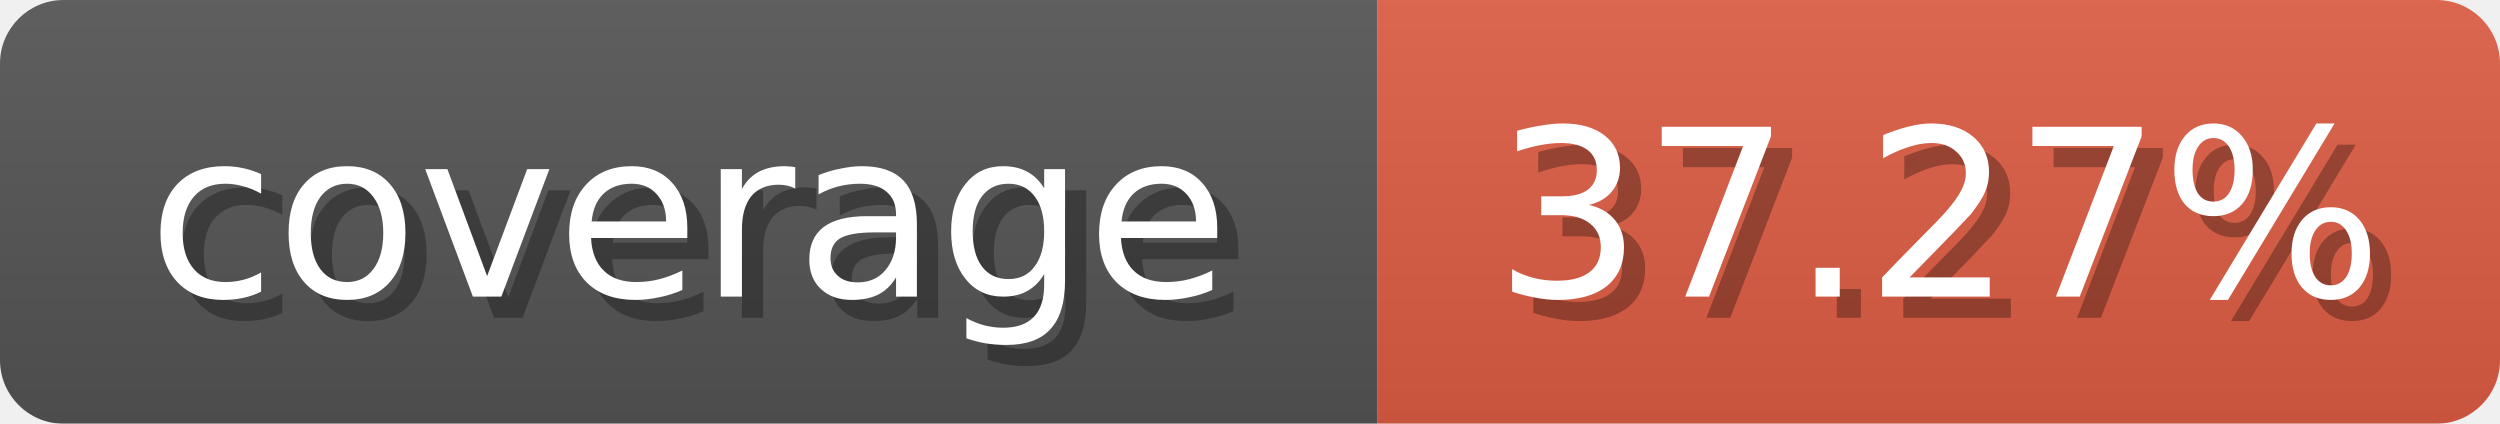
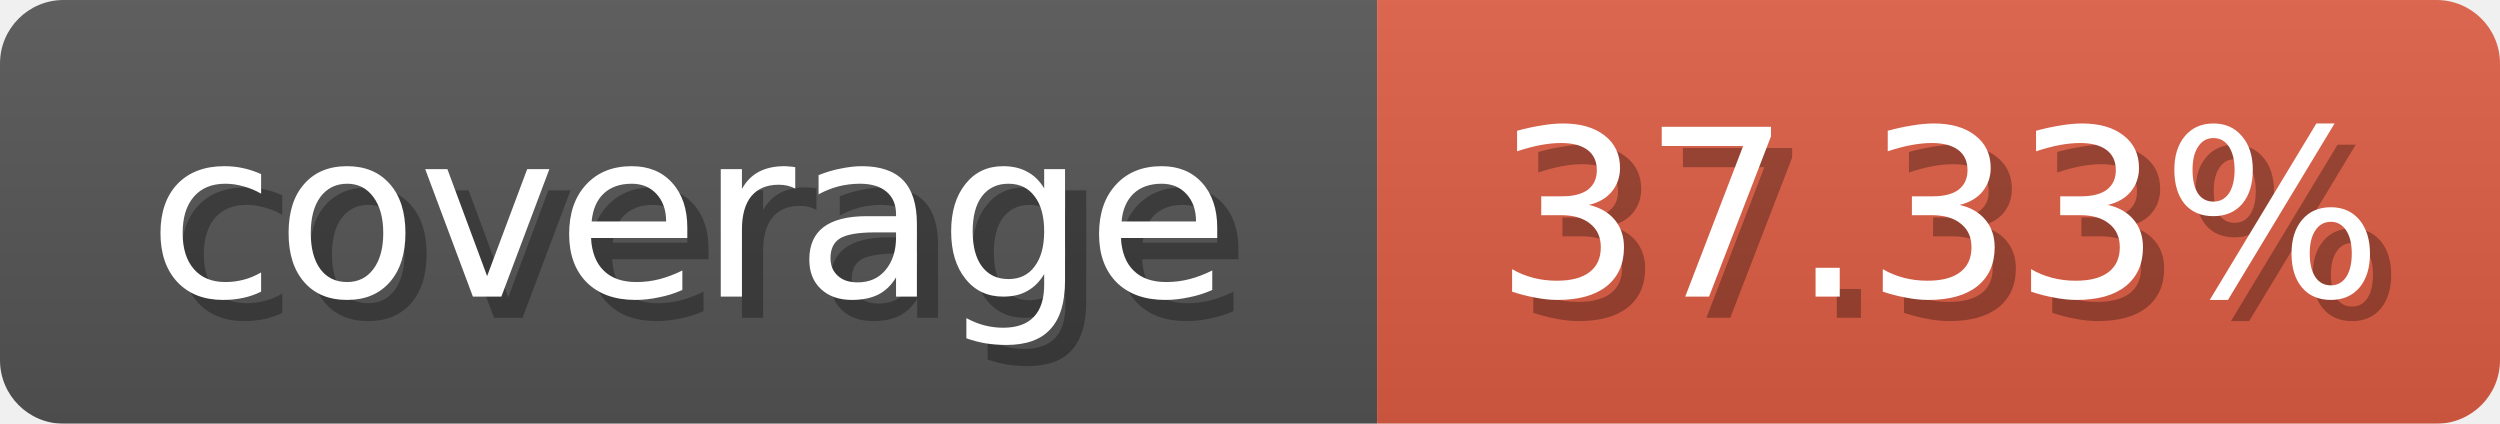
<svg xmlns="http://www.w3.org/2000/svg" width="118" height="20">
  <linearGradient id="b" x2="0" y2="100%">
    <stop offset="0" stop-color="#bbb" stop-opacity=".1" />
    <stop offset="1" stop-opacity=".1" />
  </linearGradient>
  <mask id="anybadge_1">
    <rect width="118" height="20" rx="3" fill="#fff" />
  </mask>
  <g mask="url(#anybadge_1)">
    <path fill="#555" d="M0 0h65v20H0z" />
    <path fill="#e05d44" d="M65 0h53v20H65z" />
    <path fill="url(#b)" d="M0 0h118v20H0z" />
  </g>
  <g fill="#fff" text-anchor="middle" font-family="DejaVu Sans,Verdana,Geneva,sans-serif" font-size="11">
    <text x="33.5" y="15" fill="#010101" fill-opacity=".3">coverage</text>
    <text x="32.5" y="14">coverage</text>
  </g>
  <g fill="#fff" text-anchor="middle" font-family="DejaVu Sans,Verdana,Geneva,sans-serif" font-size="11">
-     <text x="92.5" y="15" fill="#010101" fill-opacity=".3">37.27%</text>
-     <text x="91.5" y="14">37.27%</text>
+     <text x="92.5" y="15" fill="#010101" fill-opacity=".3">37.33%</text>
+     <text x="91.5" y="14">37.33%</text>
  </g>
</svg>
